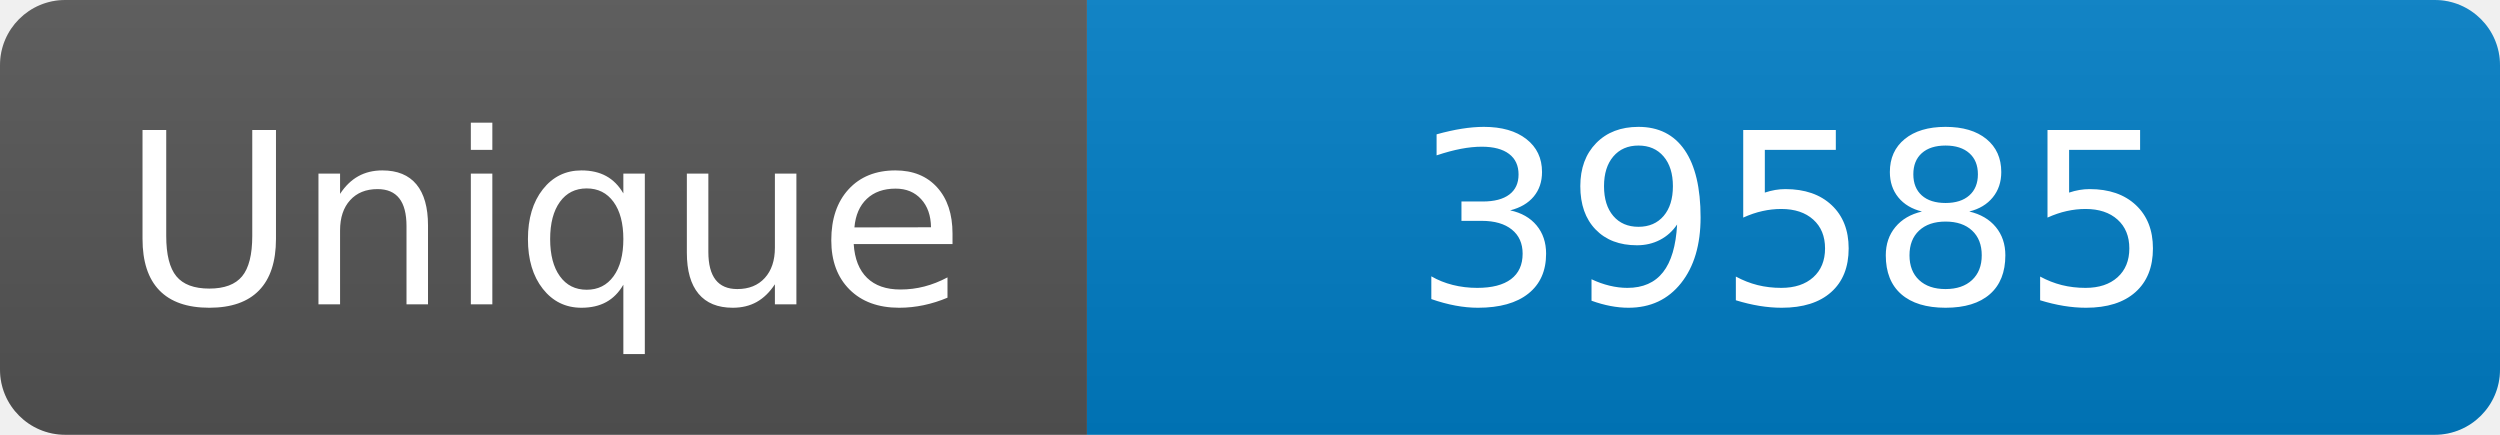
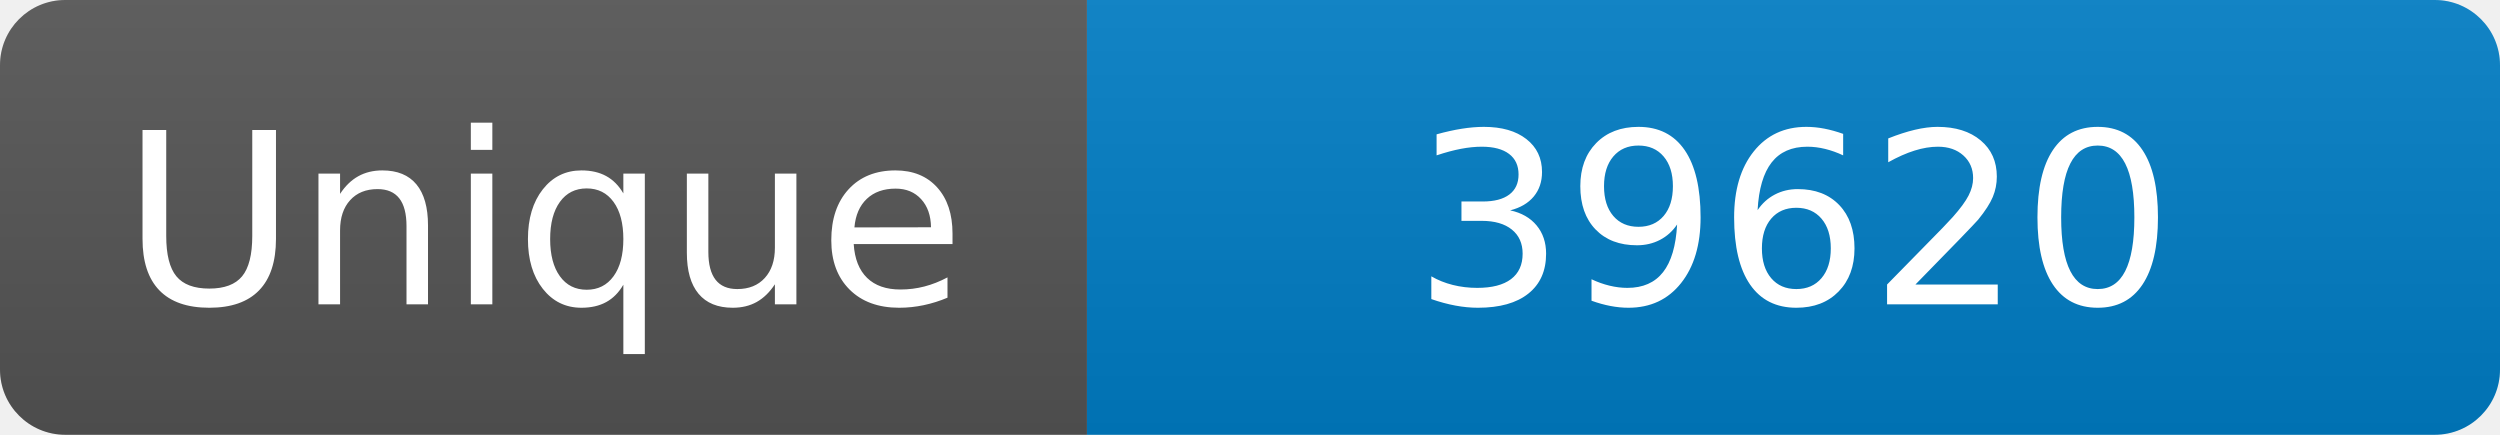
<svg xmlns="http://www.w3.org/2000/svg" width="115" height="20" role="img" aria-label="Maintained?: yes">
  <linearGradient id="s" x2="0" y2="100%">
    <stop offset="0" stop-color="#bbb" stop-opacity=".1" />
    <stop offset="1" stop-opacity=".1" />
  </linearGradient>
  <clipPath id="r">
    <rect width="115" height="20" rx="3" fill="#fff" />
  </clipPath>
  <g clip-path="url(#r)">
    <rect width="50" height="20" fill="#555" />
    <rect x="50" width="160" height="20" fill="#007ec6" />
    <rect width="115" height="20" fill="url(#s)" />
  </g>
  <g fill="#fff" text-anchor="middle" font-family="Verdana,Geneva,DejaVu Sans,sans-serif" font-size="110">
    <text x="250" y="140" transform="scale(.1)" fill="#fff">Unique</text>
-     <text x="825" y="140" transform="scale(.1)" fill="#fff">39585</text>
+     <text x="825" y="140" transform="scale(.1)" fill="#fff">39620</text>
  </g>
</svg>
